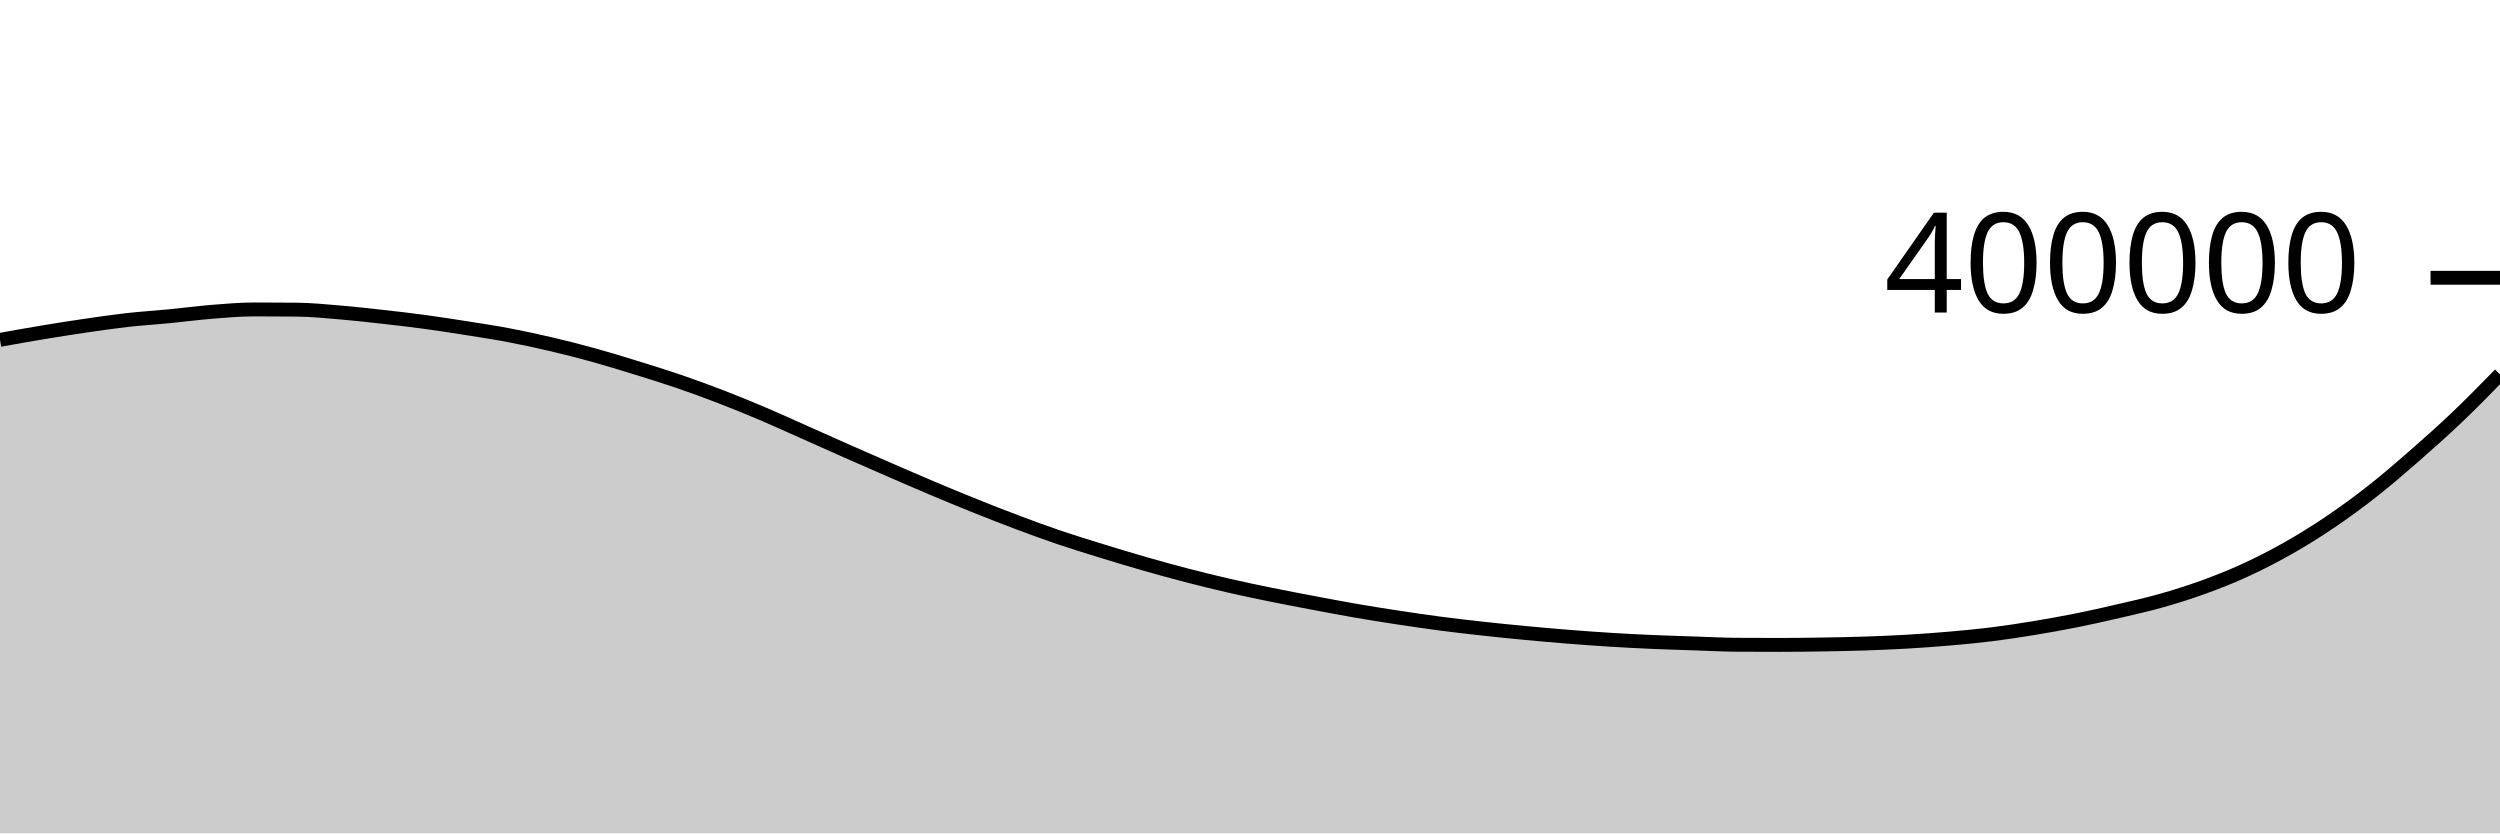
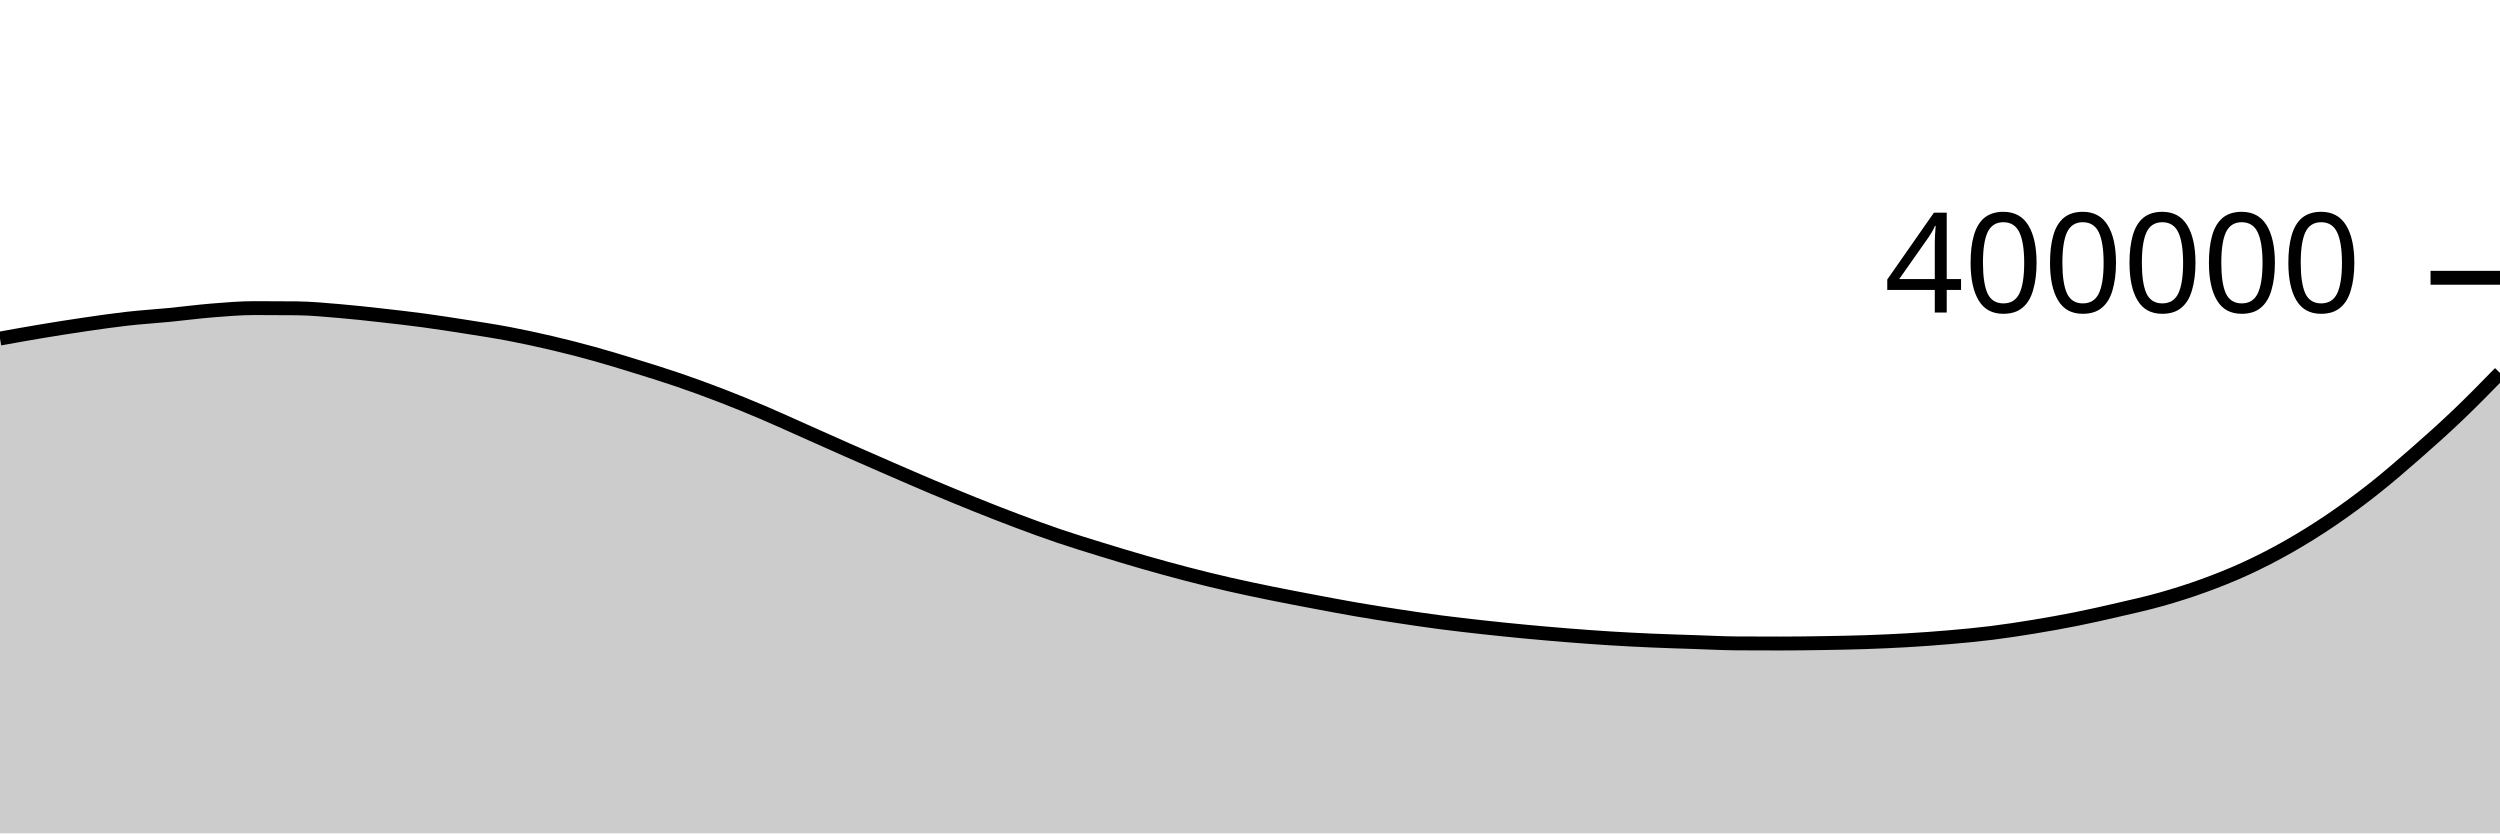
<svg xmlns="http://www.w3.org/2000/svg" viewBox="0 0 180 60">
  <g transform="translate(0,20)">
-     <path class="area" fill="rgba(0, 0, 0, 0.2)" d="M0,4.47C1.017,4.287,2.034,4.104,3.051,3.935C4.068,3.766,5.085,3.605,6.102,3.456C7.119,3.307,8.136,3.158,9.153,3.043C10.169,2.928,11.186,2.867,12.203,2.768C13.22,2.67,14.237,2.532,15.254,2.45C16.271,2.369,17.288,2.279,18.305,2.279C19.322,2.279,20.339,2.284,21.356,2.294C22.373,2.303,23.39,2.404,24.407,2.489C25.424,2.573,26.441,2.688,27.458,2.801C28.475,2.914,29.492,3.031,30.508,3.168C31.525,3.305,32.542,3.464,33.559,3.624C34.576,3.784,35.593,3.938,36.61,4.131C37.627,4.324,38.644,4.543,39.661,4.781C40.678,5.019,41.695,5.278,42.712,5.559C43.729,5.84,44.746,6.153,45.763,6.467C46.78,6.781,47.797,7.095,48.814,7.442C49.831,7.789,50.847,8.16,51.864,8.552C52.881,8.943,53.898,9.358,54.915,9.789C55.932,10.221,56.949,10.69,57.966,11.141C58.983,11.593,60,12.051,61.017,12.5C62.034,12.949,63.051,13.394,64.068,13.835C65.085,14.276,66.102,14.72,67.119,15.149C68.136,15.577,69.153,15.999,70.169,16.407C71.186,16.815,72.203,17.216,73.22,17.598C74.237,17.981,75.254,18.355,76.271,18.7C77.288,19.045,78.305,19.354,79.322,19.668C80.339,19.982,81.356,20.29,82.373,20.582C83.39,20.873,84.407,21.155,85.424,21.419C86.441,21.683,87.458,21.935,88.475,22.168C89.492,22.402,90.508,22.613,91.525,22.82C92.542,23.028,93.559,23.219,94.576,23.412C95.593,23.604,96.61,23.799,97.627,23.974C98.644,24.15,99.661,24.31,100.678,24.465C101.695,24.62,102.712,24.77,103.729,24.903C104.746,25.037,105.763,25.152,106.78,25.264C107.797,25.376,108.814,25.479,109.831,25.575C110.847,25.671,111.864,25.761,112.881,25.842C113.898,25.923,114.915,25.998,115.932,26.061C116.949,26.125,117.966,26.176,118.983,26.221C120,26.265,121.017,26.294,122.034,26.328C123.051,26.362,124.068,26.417,125.085,26.423C126.102,26.43,127.119,26.433,128.136,26.433C129.153,26.433,130.169,26.419,131.186,26.403C132.203,26.387,133.22,26.369,134.237,26.335C135.254,26.301,136.271,26.259,137.288,26.2C138.305,26.14,139.322,26.068,140.339,25.98C141.356,25.892,142.373,25.798,143.39,25.671C144.407,25.545,145.424,25.388,146.441,25.221C147.458,25.054,148.475,24.872,149.492,24.669C150.508,24.465,151.525,24.236,152.542,23.999C153.559,23.763,154.576,23.538,155.593,23.251C156.61,22.963,157.627,22.644,158.644,22.275C159.661,21.905,160.678,21.503,161.695,21.035C162.712,20.567,163.729,20.045,164.746,19.468C165.763,18.891,166.78,18.259,167.797,17.571C168.814,16.883,169.831,16.14,170.847,15.34C171.864,14.54,172.881,13.66,173.898,12.771C174.915,11.881,175.932,10.973,176.949,10.004C177.966,9.034,178.983,7.994,180,6.955L180,40C178.983,40,177.966,40,176.949,40C175.932,40,174.915,40,173.898,40C172.881,40,171.864,40,170.847,40C169.831,40,168.814,40,167.797,40C166.78,40,165.763,40,164.746,40C163.729,40,162.712,40,161.695,40C160.678,40,159.661,40,158.644,40C157.627,40,156.61,40,155.593,40C154.576,40,153.559,40,152.542,40C151.525,40,150.508,40,149.492,40C148.475,40,147.458,40,146.441,40C145.424,40,144.407,40,143.39,40C142.373,40,141.356,40,140.339,40C139.322,40,138.305,40,137.288,40C136.271,40,135.254,40,134.237,40C133.22,40,132.203,40,131.186,40C130.169,40,129.153,40,128.136,40C127.119,40,126.102,40,125.085,40C124.068,40,123.051,40,122.034,40C121.017,40,120,40,118.983,40C117.966,40,116.949,40,115.932,40C114.915,40,113.898,40,112.881,40C111.864,40,110.847,40,109.831,40C108.814,40,107.797,40,106.78,40C105.763,40,104.746,40,103.729,40C102.712,40,101.695,40,100.678,40C99.661,40,98.644,40,97.627,40C96.61,40,95.593,40,94.576,40C93.559,40,92.542,40,91.525,40C90.508,40,89.492,40,88.475,40C87.458,40,86.441,40,85.424,40C84.407,40,83.39,40,82.373,40C81.356,40,80.339,40,79.322,40C78.305,40,77.288,40,76.271,40C75.254,40,74.237,40,73.22,40C72.203,40,71.186,40,70.169,40C69.153,40,68.136,40,67.119,40C66.102,40,65.085,40,64.068,40C63.051,40,62.034,40,61.017,40C60,40,58.983,40,57.966,40C56.949,40,55.932,40,54.915,40C53.898,40,52.881,40,51.864,40C50.847,40,49.831,40,48.814,40C47.797,40,46.78,40,45.763,40C44.746,40,43.729,40,42.712,40C41.695,40,40.678,40,39.661,40C38.644,40,37.627,40,36.61,40C35.593,40,34.576,40,33.559,40C32.542,40,31.525,40,30.508,40C29.492,40,28.475,40,27.458,40C26.441,40,25.424,40,24.407,40C23.39,40,22.373,40,21.356,40C20.339,40,19.322,40,18.305,40C17.288,40,16.271,40,15.254,40C14.237,40,13.22,40,12.203,40C11.186,40,10.169,40,9.153,40C8.136,40,7.119,40,6.102,40C5.085,40,4.068,40,3.051,40C2.034,40,1.017,40,0,40Z" />
-     <path class="line" stroke="black" fill="none" d="M0,4.47C1.017,4.287,2.034,4.104,3.051,3.935C4.068,3.766,5.085,3.605,6.102,3.456C7.119,3.307,8.136,3.158,9.153,3.043C10.169,2.928,11.186,2.867,12.203,2.768C13.22,2.67,14.237,2.532,15.254,2.45C16.271,2.369,17.288,2.279,18.305,2.279C19.322,2.279,20.339,2.284,21.356,2.294C22.373,2.303,23.39,2.404,24.407,2.489C25.424,2.573,26.441,2.688,27.458,2.801C28.475,2.914,29.492,3.031,30.508,3.168C31.525,3.305,32.542,3.464,33.559,3.624C34.576,3.784,35.593,3.938,36.61,4.131C37.627,4.324,38.644,4.543,39.661,4.781C40.678,5.019,41.695,5.278,42.712,5.559C43.729,5.84,44.746,6.153,45.763,6.467C46.78,6.781,47.797,7.095,48.814,7.442C49.831,7.789,50.847,8.16,51.864,8.552C52.881,8.943,53.898,9.358,54.915,9.789C55.932,10.221,56.949,10.69,57.966,11.141C58.983,11.593,60,12.051,61.017,12.5C62.034,12.949,63.051,13.394,64.068,13.835C65.085,14.276,66.102,14.72,67.119,15.149C68.136,15.577,69.153,15.999,70.169,16.407C71.186,16.815,72.203,17.216,73.22,17.598C74.237,17.981,75.254,18.355,76.271,18.7C77.288,19.045,78.305,19.354,79.322,19.668C80.339,19.982,81.356,20.29,82.373,20.582C83.39,20.873,84.407,21.155,85.424,21.419C86.441,21.683,87.458,21.935,88.475,22.168C89.492,22.402,90.508,22.613,91.525,22.82C92.542,23.028,93.559,23.219,94.576,23.412C95.593,23.604,96.61,23.799,97.627,23.974C98.644,24.15,99.661,24.31,100.678,24.465C101.695,24.62,102.712,24.77,103.729,24.903C104.746,25.037,105.763,25.152,106.78,25.264C107.797,25.376,108.814,25.479,109.831,25.575C110.847,25.671,111.864,25.761,112.881,25.842C113.898,25.923,114.915,25.998,115.932,26.061C116.949,26.125,117.966,26.176,118.983,26.221C120,26.265,121.017,26.294,122.034,26.328C123.051,26.362,124.068,26.417,125.085,26.423C126.102,26.43,127.119,26.433,128.136,26.433C129.153,26.433,130.169,26.419,131.186,26.403C132.203,26.387,133.22,26.369,134.237,26.335C135.254,26.301,136.271,26.259,137.288,26.2C138.305,26.14,139.322,26.068,140.339,25.98C141.356,25.892,142.373,25.798,143.39,25.671C144.407,25.545,145.424,25.388,146.441,25.221C147.458,25.054,148.475,24.872,149.492,24.669C150.508,24.465,151.525,24.236,152.542,23.999C153.559,23.763,154.576,23.538,155.593,23.251C156.61,22.963,157.627,22.644,158.644,22.275C159.661,21.905,160.678,21.503,161.695,21.035C162.712,20.567,163.729,20.045,164.746,19.468C165.763,18.891,166.78,18.259,167.797,17.571C168.814,16.883,169.831,16.14,170.847,15.34C171.864,14.54,172.881,13.66,173.898,12.771C174.915,11.881,175.932,10.973,176.949,10.004C177.966,9.034,178.983,7.994,180,6.955" />
+     <path class="area" fill="rgba(0, 0, 0, 0.2)" d="M0,4.376C1.017,4.192,2.034,4.009,3.051,3.84C4.068,3.671,5.085,3.51,6.102,3.361C7.119,3.213,8.136,3.063,9.153,2.948C10.169,2.834,11.186,2.772,12.203,2.673C13.22,2.575,14.237,2.437,15.254,2.355C16.271,2.274,17.288,2.184,18.305,2.184C19.322,2.184,20.339,2.188,21.356,2.198C22.373,2.208,23.39,2.309,24.407,2.393C25.424,2.478,26.441,2.592,27.458,2.706C28.475,2.819,29.492,2.935,30.508,3.072C31.525,3.21,32.542,3.368,33.559,3.528C34.576,3.689,35.593,3.842,36.61,4.035C37.627,4.228,38.644,4.447,39.661,4.685C40.678,4.923,41.695,5.182,42.712,5.463C43.729,5.743,44.746,6.057,45.763,6.371C46.78,6.685,47.797,6.998,48.814,7.346C49.831,7.693,50.847,8.064,51.864,8.455C52.881,8.846,53.898,9.261,54.915,9.693C55.932,10.124,56.949,10.593,57.966,11.045C58.983,11.496,60,11.954,61.017,12.403C62.034,12.852,63.051,13.297,64.068,13.738C65.085,14.18,66.102,14.623,67.119,15.052C68.136,15.48,69.153,15.902,70.169,16.31C71.186,16.718,72.203,17.119,73.22,17.501C74.237,17.883,75.254,18.258,76.271,18.603C77.288,18.948,78.305,19.257,79.322,19.571C80.339,19.884,81.356,20.192,82.373,20.484C83.39,20.776,84.407,21.057,85.424,21.321C86.441,21.586,87.458,21.837,88.475,22.07C89.492,22.304,90.508,22.515,91.525,22.722C92.542,22.93,93.559,23.121,94.576,23.314C95.593,23.506,96.61,23.701,97.627,23.876C98.644,24.052,99.661,24.212,100.678,24.366C101.695,24.521,102.712,24.672,103.729,24.805C104.746,24.938,105.763,25.053,106.78,25.165C107.797,25.277,108.814,25.38,109.831,25.477C110.847,25.573,111.864,25.662,112.881,25.743C113.898,25.824,114.915,25.899,115.932,25.963C116.949,26.026,117.966,26.078,118.983,26.122C120,26.166,121.017,26.195,122.034,26.229C123.051,26.263,124.068,26.318,125.085,26.324C126.102,26.33,127.119,26.333,128.136,26.333C129.153,26.333,130.169,26.32,131.186,26.304C132.203,26.287,133.22,26.27,134.237,26.236C135.254,26.202,136.271,26.159,137.288,26.1C138.305,26.041,139.322,25.968,140.339,25.88C141.356,25.792,142.373,25.698,143.39,25.571C144.407,25.445,145.424,25.288,146.441,25.121C147.458,24.954,148.475,24.772,149.492,24.569C150.508,24.365,151.525,24.136,152.542,23.899C153.559,23.663,154.576,23.438,155.593,23.151C156.61,22.863,157.627,22.544,158.644,22.174C159.661,21.805,160.678,21.402,161.695,20.934C162.712,20.467,163.729,19.945,164.746,19.367C165.763,18.79,166.78,18.159,167.797,17.471C168.814,16.782,169.831,16.039,170.847,15.239C171.864,14.439,172.881,13.559,173.898,12.67C174.915,11.78,175.932,10.872,176.949,9.902C177.966,8.933,178.983,7.893,180,6.853L180,40C178.983,40,177.966,40,176.949,40C175.932,40,174.915,40,173.898,40C172.881,40,171.864,40,170.847,40C169.831,40,168.814,40,167.797,40C166.78,40,165.763,40,164.746,40C163.729,40,162.712,40,161.695,40C160.678,40,159.661,40,158.644,40C157.627,40,156.61,40,155.593,40C154.576,40,153.559,40,152.542,40C151.525,40,150.508,40,149.492,40C148.475,40,147.458,40,146.441,40C145.424,40,144.407,40,143.39,40C142.373,40,141.356,40,140.339,40C139.322,40,138.305,40,137.288,40C136.271,40,135.254,40,134.237,40C133.22,40,132.203,40,131.186,40C130.169,40,129.153,40,128.136,40C127.119,40,126.102,40,125.085,40C124.068,40,123.051,40,122.034,40C121.017,40,120,40,118.983,40C117.966,40,116.949,40,115.932,40C114.915,40,113.898,40,112.881,40C111.864,40,110.847,40,109.831,40C108.814,40,107.797,40,106.78,40C105.763,40,104.746,40,103.729,40C102.712,40,101.695,40,100.678,40C99.661,40,98.644,40,97.627,40C96.61,40,95.593,40,94.576,40C93.559,40,92.542,40,91.525,40C90.508,40,89.492,40,88.475,40C87.458,40,86.441,40,85.424,40C84.407,40,83.39,40,82.373,40C81.356,40,80.339,40,79.322,40C78.305,40,77.288,40,76.271,40C75.254,40,74.237,40,73.22,40C72.203,40,71.186,40,70.169,40C69.153,40,68.136,40,67.119,40C66.102,40,65.085,40,64.068,40C63.051,40,62.034,40,61.017,40C60,40,58.983,40,57.966,40C56.949,40,55.932,40,54.915,40C53.898,40,52.881,40,51.864,40C50.847,40,49.831,40,48.814,40C47.797,40,46.78,40,45.763,40C44.746,40,43.729,40,42.712,40C41.695,40,40.678,40,39.661,40C38.644,40,37.627,40,36.61,40C35.593,40,34.576,40,33.559,40C32.542,40,31.525,40,30.508,40C29.492,40,28.475,40,27.458,40C26.441,40,25.424,40,24.407,40C23.39,40,22.373,40,21.356,40C20.339,40,19.322,40,18.305,40C17.288,40,16.271,40,15.254,40C14.237,40,13.22,40,12.203,40C11.186,40,10.169,40,9.153,40C8.136,40,7.119,40,6.102,40C5.085,40,4.068,40,3.051,40C2.034,40,1.017,40,0,40Z" />
+     <path class="line" stroke="black" fill="none" d="M0,4.376C1.017,4.192,2.034,4.009,3.051,3.84C4.068,3.671,5.085,3.51,6.102,3.361C7.119,3.213,8.136,3.063,9.153,2.948C10.169,2.834,11.186,2.772,12.203,2.673C13.22,2.575,14.237,2.437,15.254,2.355C16.271,2.274,17.288,2.184,18.305,2.184C19.322,2.184,20.339,2.188,21.356,2.198C22.373,2.208,23.39,2.309,24.407,2.393C25.424,2.478,26.441,2.592,27.458,2.706C28.475,2.819,29.492,2.935,30.508,3.072C31.525,3.21,32.542,3.368,33.559,3.528C34.576,3.689,35.593,3.842,36.61,4.035C37.627,4.228,38.644,4.447,39.661,4.685C40.678,4.923,41.695,5.182,42.712,5.463C43.729,5.743,44.746,6.057,45.763,6.371C46.78,6.685,47.797,6.998,48.814,7.346C49.831,7.693,50.847,8.064,51.864,8.455C52.881,8.846,53.898,9.261,54.915,9.693C55.932,10.124,56.949,10.593,57.966,11.045C58.983,11.496,60,11.954,61.017,12.403C62.034,12.852,63.051,13.297,64.068,13.738C65.085,14.18,66.102,14.623,67.119,15.052C68.136,15.48,69.153,15.902,70.169,16.31C71.186,16.718,72.203,17.119,73.22,17.501C74.237,17.883,75.254,18.258,76.271,18.603C77.288,18.948,78.305,19.257,79.322,19.571C80.339,19.884,81.356,20.192,82.373,20.484C83.39,20.776,84.407,21.057,85.424,21.321C86.441,21.586,87.458,21.837,88.475,22.07C89.492,22.304,90.508,22.515,91.525,22.722C92.542,22.93,93.559,23.121,94.576,23.314C95.593,23.506,96.61,23.701,97.627,23.876C98.644,24.052,99.661,24.212,100.678,24.366C101.695,24.521,102.712,24.672,103.729,24.805C104.746,24.938,105.763,25.053,106.78,25.165C107.797,25.277,108.814,25.38,109.831,25.477C110.847,25.573,111.864,25.662,112.881,25.743C113.898,25.824,114.915,25.899,115.932,25.963C116.949,26.026,117.966,26.078,118.983,26.122C120,26.166,121.017,26.195,122.034,26.229C123.051,26.263,124.068,26.318,125.085,26.324C126.102,26.33,127.119,26.333,128.136,26.333C129.153,26.333,130.169,26.32,131.186,26.304C132.203,26.287,133.22,26.27,134.237,26.236C135.254,26.202,136.271,26.159,137.288,26.1C138.305,26.041,139.322,25.968,140.339,25.88C141.356,25.792,142.373,25.698,143.39,25.571C144.407,25.445,145.424,25.288,146.441,25.121C147.458,24.954,148.475,24.772,149.492,24.569C150.508,24.365,151.525,24.136,152.542,23.899C153.559,23.663,154.576,23.438,155.593,23.151C156.61,22.863,157.627,22.544,158.644,22.174C159.661,21.805,160.678,21.402,161.695,20.934C162.712,20.467,163.729,19.945,164.746,19.367C165.763,18.79,166.78,18.159,167.797,17.471C168.814,16.782,169.831,16.039,170.847,15.239C171.864,14.439,172.881,13.559,173.898,12.67C174.915,11.78,175.932,10.872,176.949,9.902C177.966,8.933,178.983,7.893,180,6.853" />
    <path class="axis-ceiling" stroke-width="1" stroke="black" fill="none" d="M175,0L180,0" />
    <text class="axis-ceiling-label" font-family="sans-serif" text-anchor="end" font-size="10px" x="170" y="2.5">400000</text>
  </g>
</svg>
